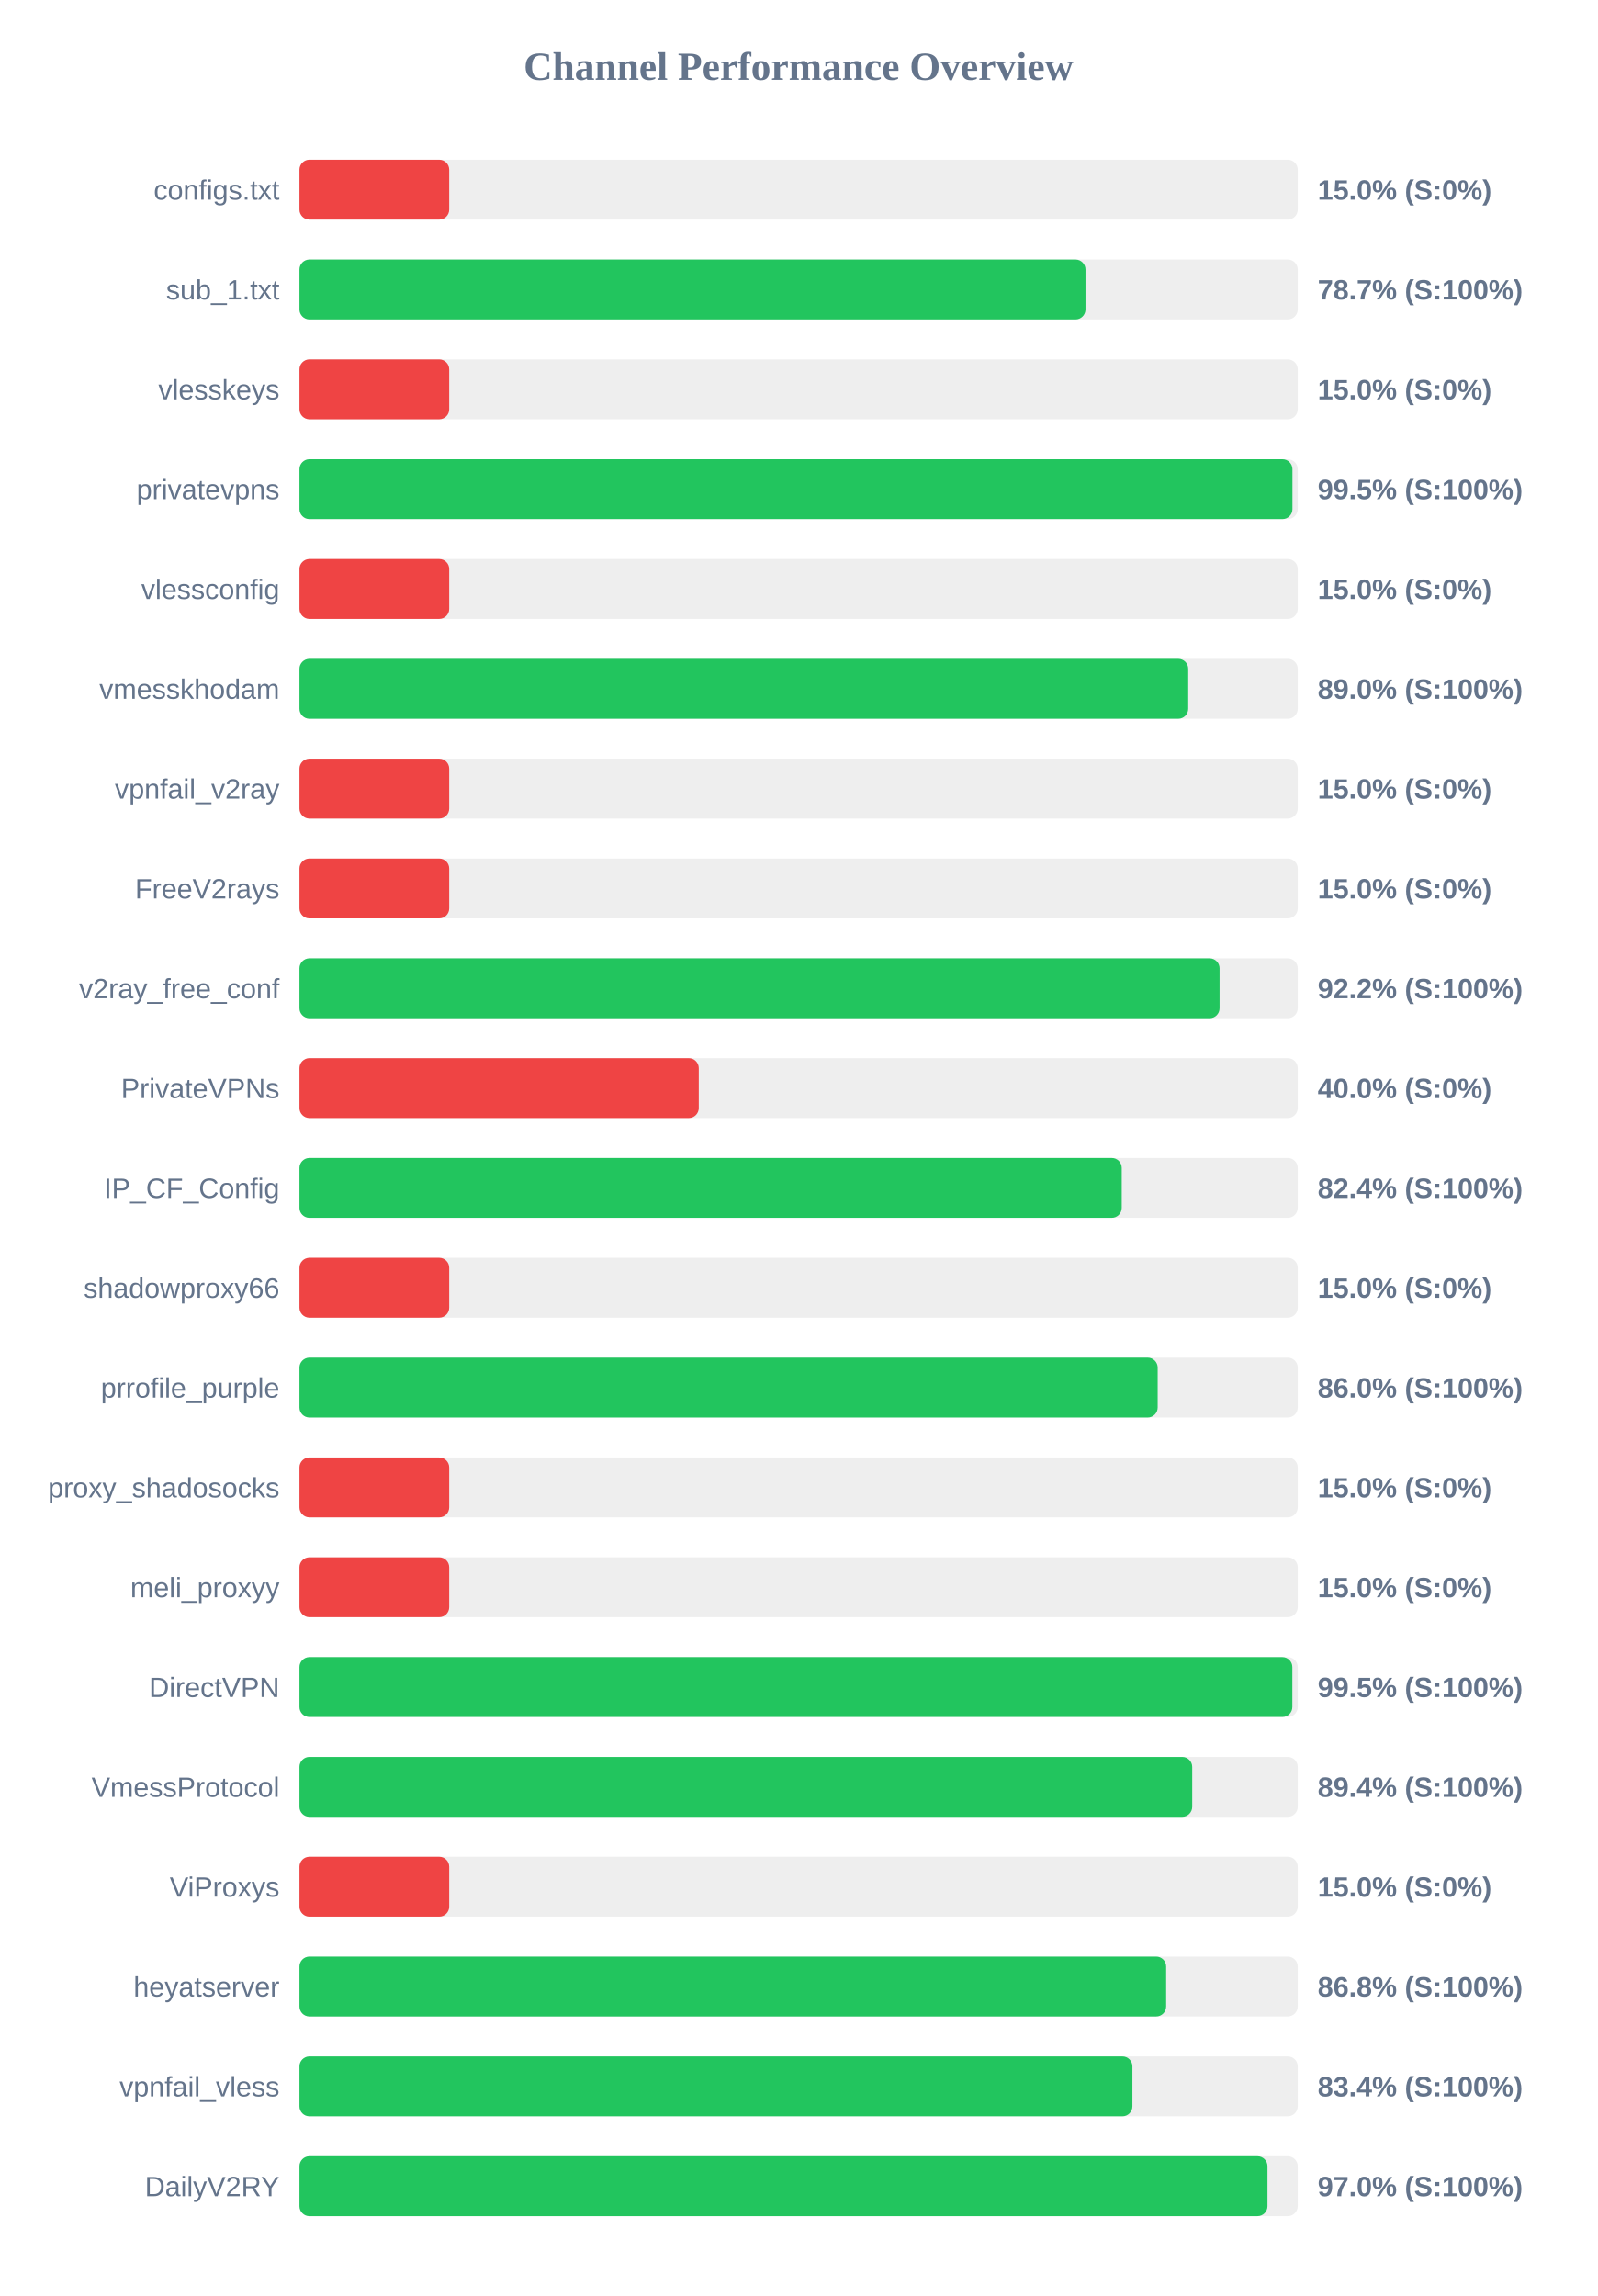
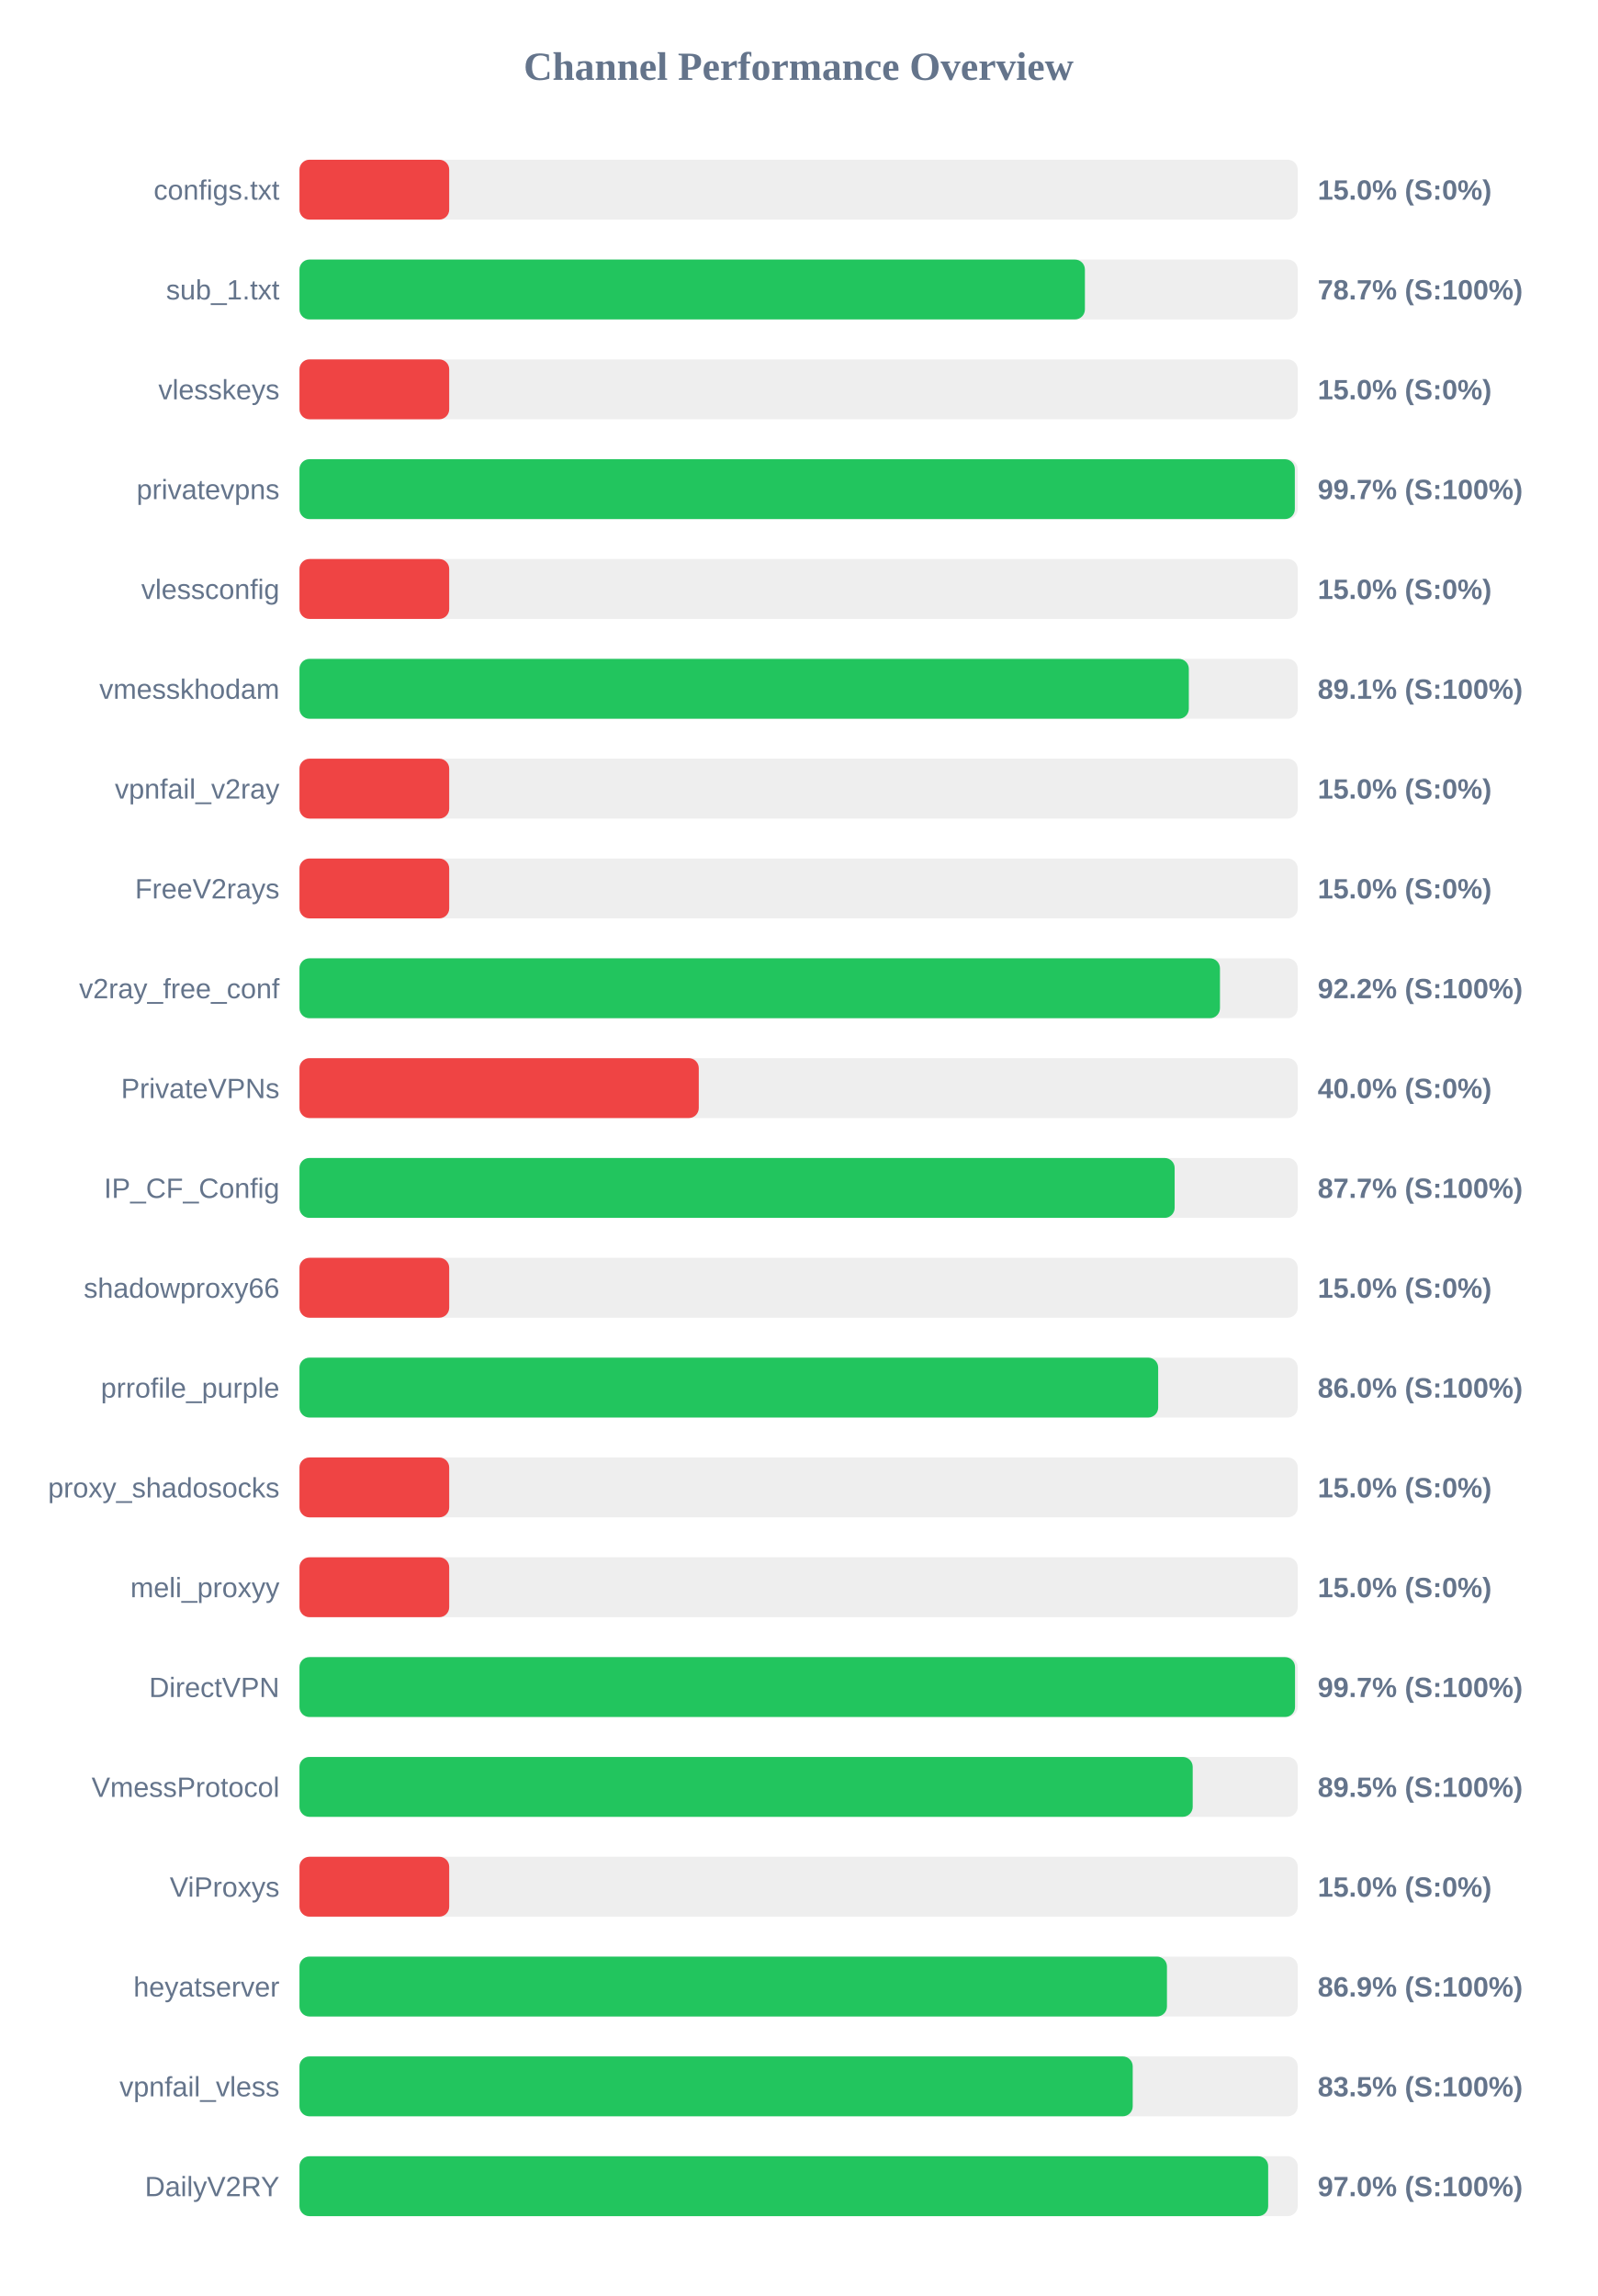
<svg xmlns="http://www.w3.org/2000/svg" width="800" height="1150" version="1.1">
  <style>
        .row { font: 14px Arial; fill: #64748b; }
        .score { font: bold 14px Arial; fill: #64748b; }
    </style>
  <text x="400" y="40" text-anchor="middle" font-size="20px" font-weight="bold" fill="#64748b">Channel Performance Overview</text>
  <rect x="150" y="80" width="500" height="30" fill="#eee" rx="5" />
  <rect x="150" y="80" width="75.0" height="30" fill="#ef4444" rx="5" />
  <text x="140" y="100" text-anchor="end" class="row">configs.txt</text>
  <text x="660" y="100" text-anchor="start" class="score">15.0% (S:0%)</text>
  <rect x="150" y="130" width="500" height="30" fill="#eee" rx="5" />
-   <rect x="150" y="130" width="393.7" height="30" fill="#22c55e" rx="5" />
+   <rect x="150" y="130" width="393.4" height="30" fill="#22c55e" rx="5" />
  <text x="140" y="150" text-anchor="end" class="row">sub_1.txt</text>
  <text x="660" y="150" text-anchor="start" class="score">78.7% (S:100%)</text>
  <rect x="150" y="180" width="500" height="30" fill="#eee" rx="5" />
  <rect x="150" y="180" width="75.0" height="30" fill="#ef4444" rx="5" />
  <text x="140" y="200" text-anchor="end" class="row">vlesskeys</text>
  <text x="660" y="200" text-anchor="start" class="score">15.0% (S:0%)</text>
  <rect x="150" y="230" width="500" height="30" fill="#eee" rx="5" />
-   <rect x="150" y="230" width="497.35" height="30" fill="#22c55e" rx="5" />
+   <rect x="150" y="230" width="498.55" height="30" fill="#22c55e" rx="5" />
  <text x="140" y="250" text-anchor="end" class="row">privatevpns</text>
-   <text x="660" y="250" text-anchor="start" class="score">99.5% (S:100%)</text>
+   <text x="660" y="250" text-anchor="start" class="score">99.7% (S:100%)</text>
  <rect x="150" y="280" width="500" height="30" fill="#eee" rx="5" />
  <rect x="150" y="280" width="75.0" height="30" fill="#ef4444" rx="5" />
  <text x="140" y="300" text-anchor="end" class="row">vlessconfig</text>
  <text x="660" y="300" text-anchor="start" class="score">15.0% (S:0%)</text>
  <rect x="150" y="330" width="500" height="30" fill="#eee" rx="5" />
-   <rect x="150" y="330" width="445.15" height="30" fill="#22c55e" rx="5" />
+   <rect x="150" y="330" width="445.45" height="30" fill="#22c55e" rx="5" />
  <text x="140" y="350" text-anchor="end" class="row">vmesskhodam</text>
-   <text x="660" y="350" text-anchor="start" class="score">89.0% (S:100%)</text>
+   <text x="660" y="350" text-anchor="start" class="score">89.1% (S:100%)</text>
  <rect x="150" y="380" width="500" height="30" fill="#eee" rx="5" />
  <rect x="150" y="380" width="75.0" height="30" fill="#ef4444" rx="5" />
  <text x="140" y="400" text-anchor="end" class="row">vpnfail_v2ray</text>
  <text x="660" y="400" text-anchor="start" class="score">15.0% (S:0%)</text>
  <rect x="150" y="430" width="500" height="30" fill="#eee" rx="5" />
  <rect x="150" y="430" width="75.0" height="30" fill="#ef4444" rx="5" />
  <text x="140" y="450" text-anchor="end" class="row">FreeV2rays</text>
  <text x="660" y="450" text-anchor="start" class="score">15.0% (S:0%)</text>
  <rect x="150" y="480" width="500" height="30" fill="#eee" rx="5" />
-   <rect x="150" y="480" width="460.85" height="30" fill="#22c55e" rx="5" />
+   <rect x="150" y="480" width="461.05" height="30" fill="#22c55e" rx="5" />
  <text x="140" y="500" text-anchor="end" class="row">v2ray_free_conf</text>
  <text x="660" y="500" text-anchor="start" class="score">92.2% (S:100%)</text>
  <rect x="150" y="530" width="500" height="30" fill="#eee" rx="5" />
  <rect x="150" y="530" width="200.0" height="30" fill="#ef4444" rx="5" />
  <text x="140" y="550" text-anchor="end" class="row">PrivateVPNs</text>
  <text x="660" y="550" text-anchor="start" class="score">40.0% (S:0%)</text>
  <rect x="150" y="580" width="500" height="30" fill="#eee" rx="5" />
-   <rect x="150" y="580" width="411.85" height="30" fill="#22c55e" rx="5" />
+   <rect x="150" y="580" width="438.35" height="30" fill="#22c55e" rx="5" />
  <text x="140" y="600" text-anchor="end" class="row">IP_CF_Config</text>
-   <text x="660" y="600" text-anchor="start" class="score">82.4% (S:100%)</text>
+   <text x="660" y="600" text-anchor="start" class="score">87.7% (S:100%)</text>
  <rect x="150" y="630" width="500" height="30" fill="#eee" rx="5" />
  <rect x="150" y="630" width="75.0" height="30" fill="#ef4444" rx="5" />
  <text x="140" y="650" text-anchor="end" class="row">shadowproxy66</text>
  <text x="660" y="650" text-anchor="start" class="score">15.0% (S:0%)</text>
  <rect x="150" y="680" width="500" height="30" fill="#eee" rx="5" />
-   <rect x="150" y="680" width="429.85" height="30" fill="#22c55e" rx="5" />
+   <rect x="150" y="680" width="430.1" height="30" fill="#22c55e" rx="5" />
  <text x="140" y="700" text-anchor="end" class="row">prrofile_purple</text>
  <text x="660" y="700" text-anchor="start" class="score">86.0% (S:100%)</text>
  <rect x="150" y="730" width="500" height="30" fill="#eee" rx="5" />
  <rect x="150" y="730" width="75.0" height="30" fill="#ef4444" rx="5" />
  <text x="140" y="750" text-anchor="end" class="row">proxy_shadosocks</text>
  <text x="660" y="750" text-anchor="start" class="score">15.0% (S:0%)</text>
  <rect x="150" y="780" width="500" height="30" fill="#eee" rx="5" />
  <rect x="150" y="780" width="75.0" height="30" fill="#ef4444" rx="5" />
  <text x="140" y="800" text-anchor="end" class="row">meli_proxyy</text>
  <text x="660" y="800" text-anchor="start" class="score">15.0% (S:0%)</text>
  <rect x="150" y="830" width="500" height="30" fill="#eee" rx="5" />
-   <rect x="150" y="830" width="497.3" height="30" fill="#22c55e" rx="5" />
+   <rect x="150" y="830" width="498.65" height="30" fill="#22c55e" rx="5" />
  <text x="140" y="850" text-anchor="end" class="row">DirectVPN</text>
-   <text x="660" y="850" text-anchor="start" class="score">99.5% (S:100%)</text>
+   <text x="660" y="850" text-anchor="start" class="score">99.7% (S:100%)</text>
  <rect x="150" y="880" width="500" height="30" fill="#eee" rx="5" />
-   <rect x="150" y="880" width="447.15" height="30" fill="#22c55e" rx="5" />
+   <rect x="150" y="880" width="447.4" height="30" fill="#22c55e" rx="5" />
  <text x="140" y="900" text-anchor="end" class="row">VmessProtocol</text>
-   <text x="660" y="900" text-anchor="start" class="score">89.4% (S:100%)</text>
+   <text x="660" y="900" text-anchor="start" class="score">89.5% (S:100%)</text>
  <rect x="150" y="930" width="500" height="30" fill="#eee" rx="5" />
  <rect x="150" y="930" width="75.0" height="30" fill="#ef4444" rx="5" />
  <text x="140" y="950" text-anchor="end" class="row">ViProxys</text>
  <text x="660" y="950" text-anchor="start" class="score">15.0% (S:0%)</text>
  <rect x="150" y="980" width="500" height="30" fill="#eee" rx="5" />
-   <rect x="150" y="980" width="434.1" height="30" fill="#22c55e" rx="5" />
+   <rect x="150" y="980" width="434.5" height="30" fill="#22c55e" rx="5" />
  <text x="140" y="1000" text-anchor="end" class="row">heyatserver</text>
-   <text x="660" y="1000" text-anchor="start" class="score">86.8% (S:100%)</text>
+   <text x="660" y="1000" text-anchor="start" class="score">86.9% (S:100%)</text>
  <rect x="150" y="1030" width="500" height="30" fill="#eee" rx="5" />
-   <rect x="150" y="1030" width="417.2" height="30" fill="#22c55e" rx="5" />
+   <rect x="150" y="1030" width="417.35" height="30" fill="#22c55e" rx="5" />
  <text x="140" y="1050" text-anchor="end" class="row">vpnfail_vless</text>
-   <text x="660" y="1050" text-anchor="start" class="score">83.4% (S:100%)</text>
+   <text x="660" y="1050" text-anchor="start" class="score">83.5% (S:100%)</text>
  <rect x="150" y="1080" width="500" height="30" fill="#eee" rx="5" />
-   <rect x="150" y="1080" width="484.85" height="30" fill="#22c55e" rx="5" />
+   <rect x="150" y="1080" width="485.2" height="30" fill="#22c55e" rx="5" />
  <text x="140" y="1100" text-anchor="end" class="row">DailyV2RY</text>
  <text x="660" y="1100" text-anchor="start" class="score">97.0% (S:100%)</text>
</svg>
